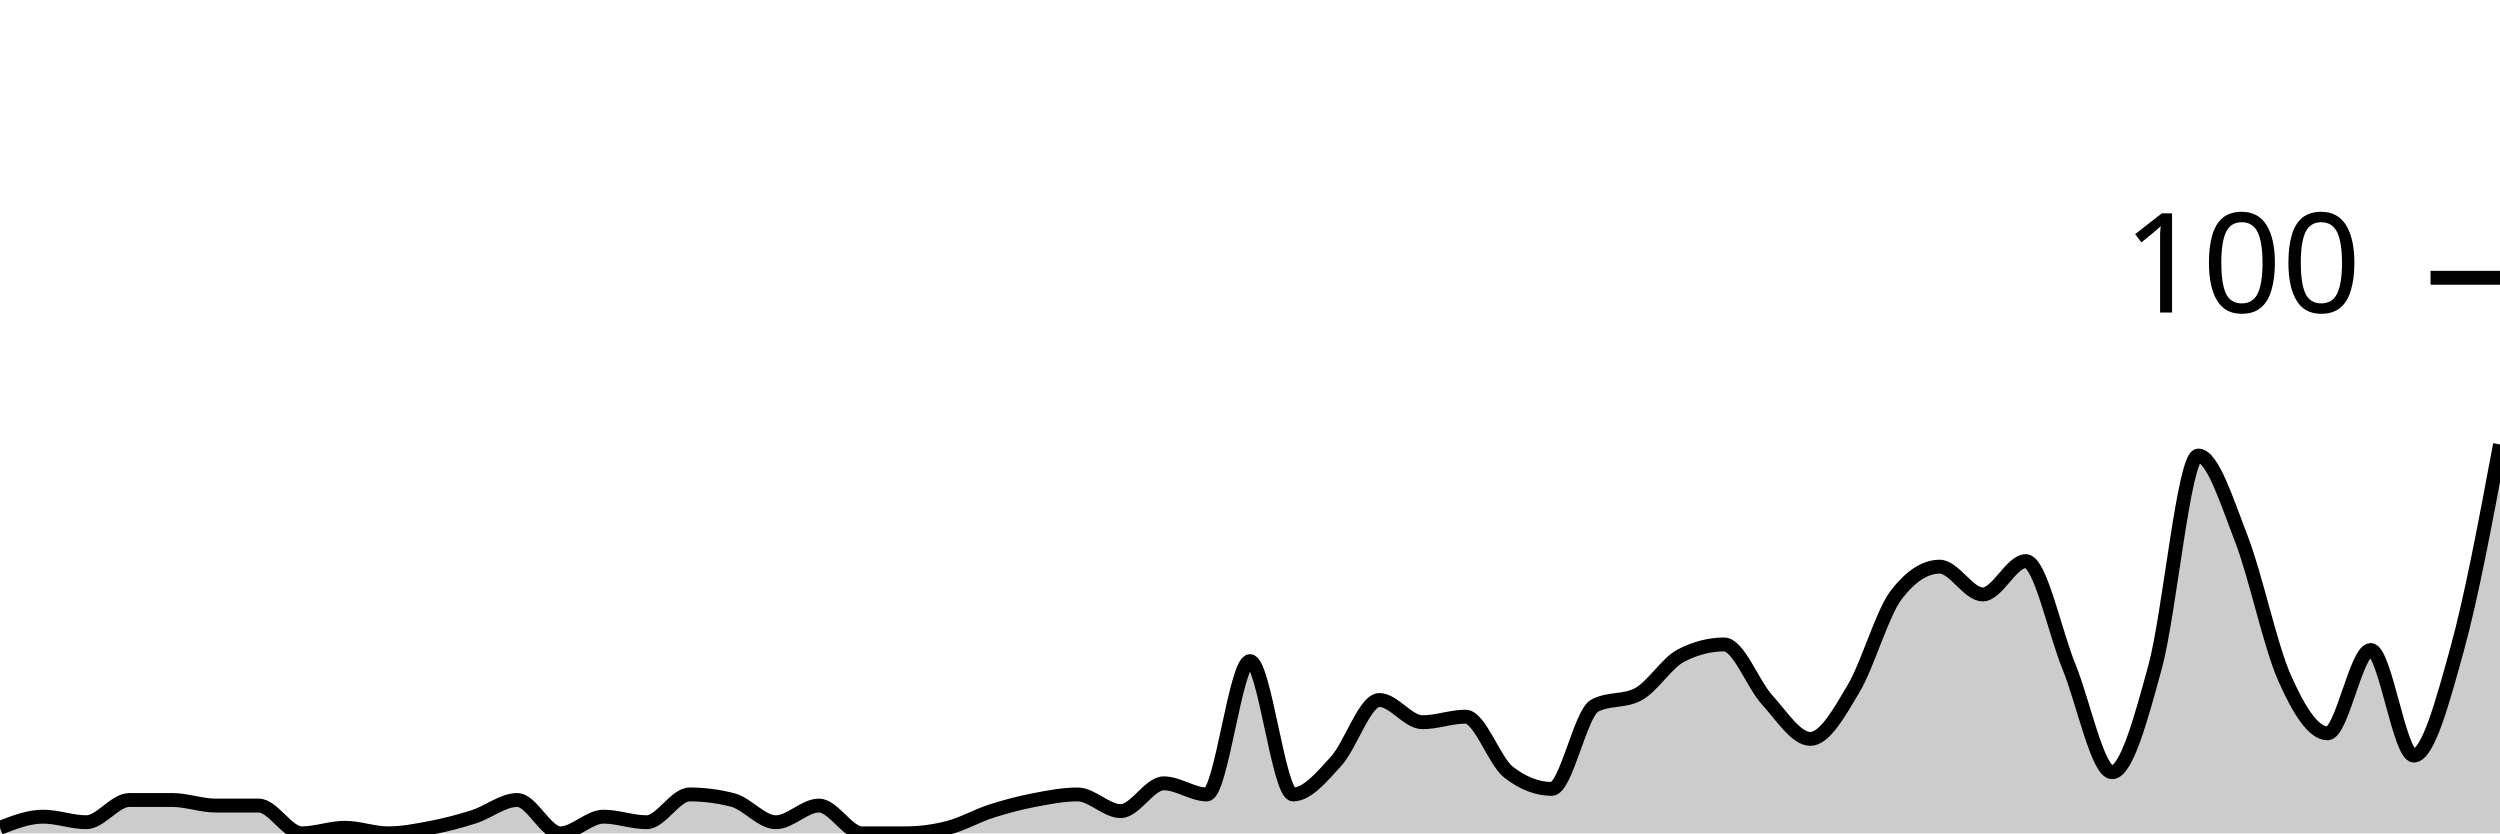
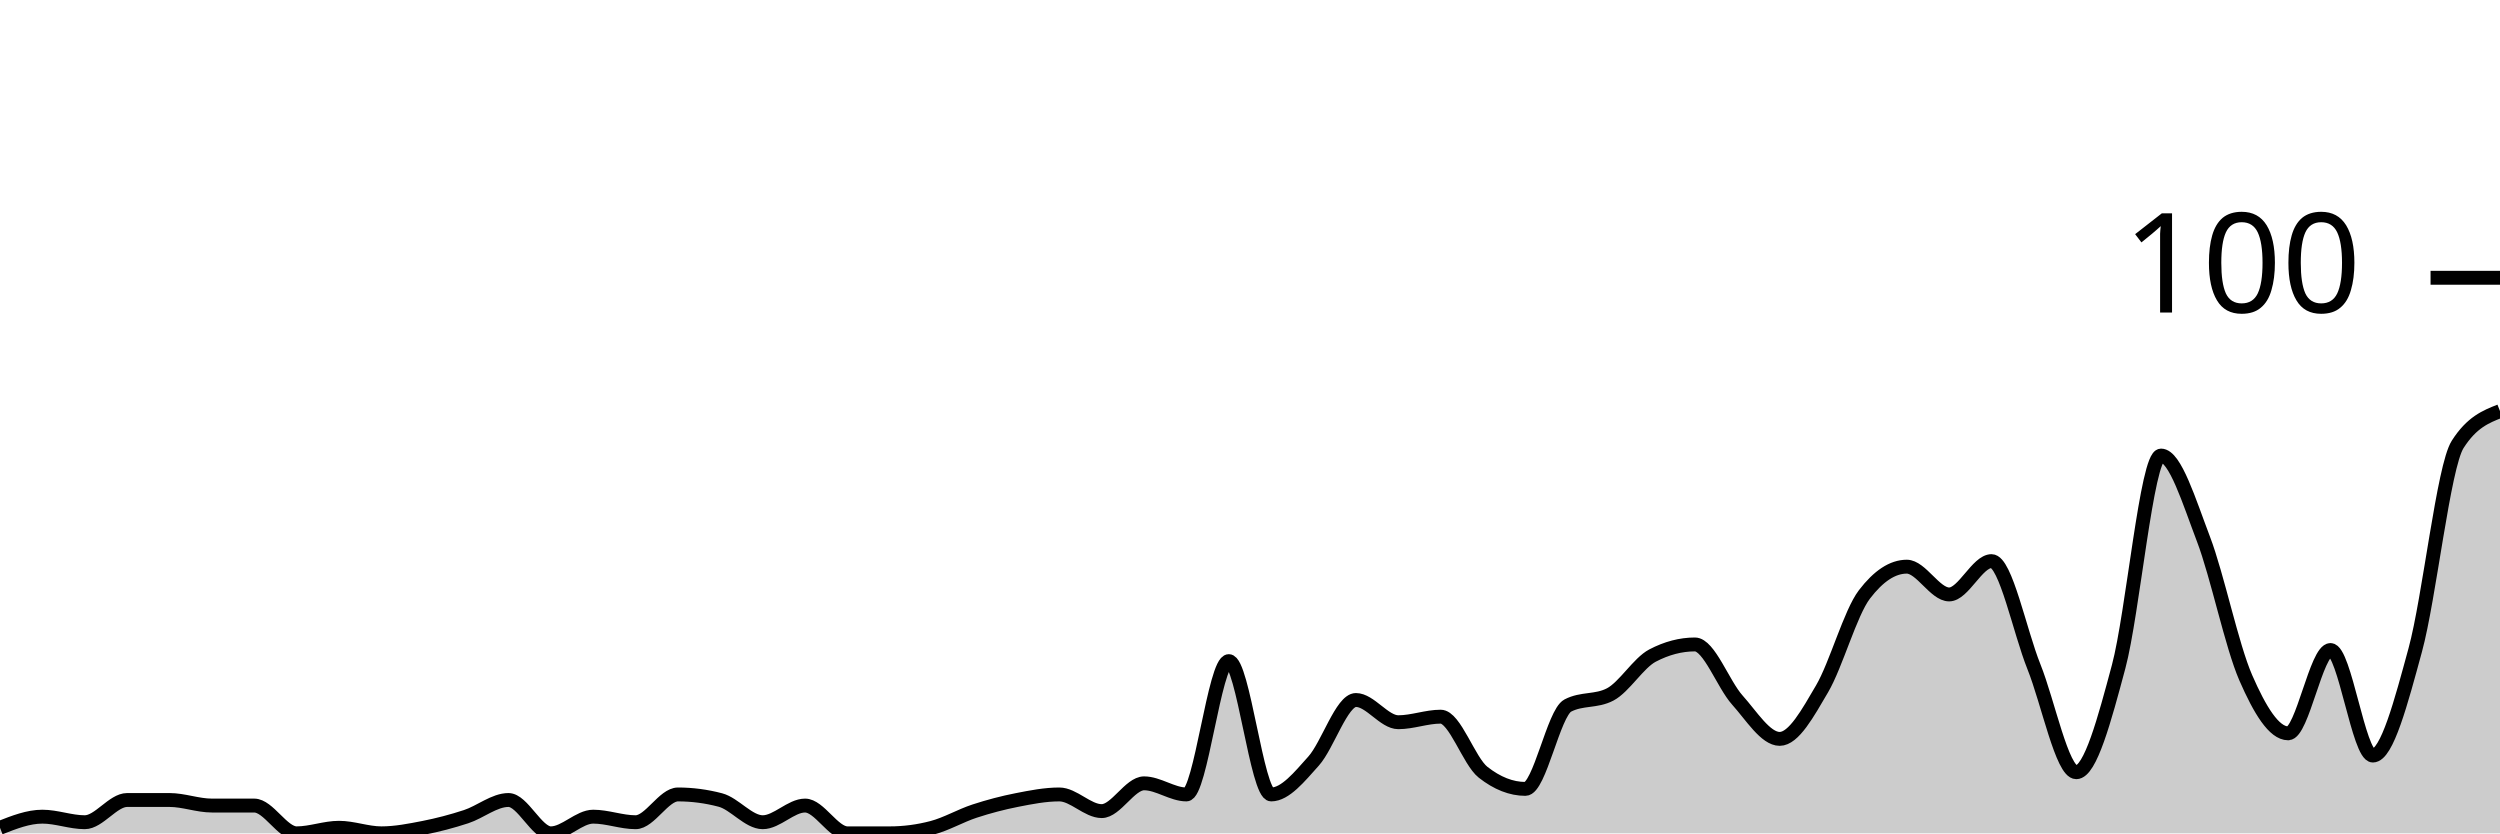
<svg xmlns="http://www.w3.org/2000/svg" viewBox="0 0 180 60">
  <g transform="translate(0,20)">
-     <path class="area" fill="rgba(0, 0, 0, 0.2)" d="M0,39.6C1.034,39.2,2.069,38.8,3.103,38.8C4.138,38.8,5.172,39.2,6.207,39.2C7.241,39.2,8.276,37.6,9.31,37.6C10.345,37.6,11.379,37.6,12.414,37.6C13.448,37.6,14.483,38,15.517,38C16.552,38,17.586,38,18.621,38C19.655,38,20.69,40,21.724,40C22.759,40,23.793,39.6,24.828,39.6C25.862,39.6,26.897,40,27.931,40C28.966,40,30,39.8,31.034,39.6C32.069,39.4,33.103,39.133,34.138,38.8C35.172,38.467,36.207,37.6,37.241,37.6C38.276,37.6,39.31,40,40.345,40C41.379,40,42.414,38.8,43.448,38.8C44.483,38.8,45.517,39.2,46.552,39.2C47.586,39.2,48.621,37.2,49.655,37.2C50.69,37.2,51.724,37.333,52.759,37.6C53.793,37.867,54.828,39.2,55.862,39.2C56.897,39.2,57.931,38,58.966,38C60,38,61.034,40,62.069,40C63.103,40,64.138,40,65.172,40C66.207,40,67.241,39.867,68.276,39.6C69.31,39.333,70.345,38.733,71.379,38.4C72.414,38.067,73.448,37.8,74.483,37.6C75.517,37.4,76.552,37.2,77.586,37.2C78.621,37.2,79.655,38.4,80.69,38.4C81.724,38.4,82.759,36.4,83.793,36.4C84.828,36.4,85.862,37.2,86.897,37.2C87.931,37.2,88.966,27.6,90,27.6C91.034,27.6,92.069,37.2,93.103,37.2C94.138,37.2,95.172,35.933,96.207,34.8C97.241,33.667,98.276,30.4,99.31,30.4C100.345,30.4,101.379,32,102.414,32C103.448,32,104.483,31.6,105.517,31.6C106.552,31.6,107.586,34.8,108.621,35.6C109.655,36.4,110.69,36.8,111.724,36.8C112.759,36.8,113.793,31.333,114.828,30.8C115.862,30.267,116.897,30.533,117.931,30C118.966,29.467,120,27.733,121.034,27.2C122.069,26.667,123.103,26.4,124.138,26.4C125.172,26.4,126.207,29.267,127.241,30.4C128.276,31.533,129.31,33.2,130.345,33.2C131.379,33.2,132.414,31.333,133.448,29.6C134.483,27.867,135.517,24.133,136.552,22.8C137.586,21.467,138.621,20.8,139.655,20.8C140.69,20.8,141.724,22.8,142.759,22.8C143.793,22.8,144.828,20.4,145.862,20.4C146.897,20.4,147.931,25.467,148.966,28C150,30.533,151.034,35.6,152.069,35.6C153.103,35.6,154.138,31.8,155.172,28C156.207,24.2,157.241,12.8,158.276,12.8C159.31,12.8,160.345,16.133,161.379,18.8C162.414,21.467,163.448,26.467,164.483,28.8C165.517,31.133,166.552,32.8,167.586,32.8C168.621,32.8,169.655,26.8,170.69,26.8C171.724,26.8,172.759,34.4,173.793,34.4C174.828,34.4,175.862,30.533,176.897,26.8C177.931,23.067,178.966,17.533,180,12L180,40C178.966,40,177.931,40,176.897,40C175.862,40,174.828,40,173.793,40C172.759,40,171.724,40,170.69,40C169.655,40,168.621,40,167.586,40C166.552,40,165.517,40,164.483,40C163.448,40,162.414,40,161.379,40C160.345,40,159.31,40,158.276,40C157.241,40,156.207,40,155.172,40C154.138,40,153.103,40,152.069,40C151.034,40,150,40,148.966,40C147.931,40,146.897,40,145.862,40C144.828,40,143.793,40,142.759,40C141.724,40,140.69,40,139.655,40C138.621,40,137.586,40,136.552,40C135.517,40,134.483,40,133.448,40C132.414,40,131.379,40,130.345,40C129.31,40,128.276,40,127.241,40C126.207,40,125.172,40,124.138,40C123.103,40,122.069,40,121.034,40C120,40,118.966,40,117.931,40C116.897,40,115.862,40,114.828,40C113.793,40,112.759,40,111.724,40C110.69,40,109.655,40,108.621,40C107.586,40,106.552,40,105.517,40C104.483,40,103.448,40,102.414,40C101.379,40,100.345,40,99.31,40C98.276,40,97.241,40,96.207,40C95.172,40,94.138,40,93.103,40C92.069,40,91.034,40,90,40C88.966,40,87.931,40,86.897,40C85.862,40,84.828,40,83.793,40C82.759,40,81.724,40,80.69,40C79.655,40,78.621,40,77.586,40C76.552,40,75.517,40,74.483,40C73.448,40,72.414,40,71.379,40C70.345,40,69.31,40,68.276,40C67.241,40,66.207,40,65.172,40C64.138,40,63.103,40,62.069,40C61.034,40,60,40,58.966,40C57.931,40,56.897,40,55.862,40C54.828,40,53.793,40,52.759,40C51.724,40,50.69,40,49.655,40C48.621,40,47.586,40,46.552,40C45.517,40,44.483,40,43.448,40C42.414,40,41.379,40,40.345,40C39.31,40,38.276,40,37.241,40C36.207,40,35.172,40,34.138,40C33.103,40,32.069,40,31.034,40C30,40,28.966,40,27.931,40C26.897,40,25.862,40,24.828,40C23.793,40,22.759,40,21.724,40C20.69,40,19.655,40,18.621,40C17.586,40,16.552,40,15.517,40C14.483,40,13.448,40,12.414,40C11.379,40,10.345,40,9.31,40C8.276,40,7.241,40,6.207,40C5.172,40,4.138,40,3.103,40C2.069,40,1.034,40,0,40Z" />
-     <path class="line" stroke="black" fill="none" d="M0,39.6C1.034,39.2,2.069,38.8,3.103,38.8C4.138,38.8,5.172,39.2,6.207,39.2C7.241,39.2,8.276,37.6,9.31,37.6C10.345,37.6,11.379,37.6,12.414,37.6C13.448,37.6,14.483,38,15.517,38C16.552,38,17.586,38,18.621,38C19.655,38,20.69,40,21.724,40C22.759,40,23.793,39.6,24.828,39.6C25.862,39.6,26.897,40,27.931,40C28.966,40,30,39.8,31.034,39.6C32.069,39.4,33.103,39.133,34.138,38.8C35.172,38.467,36.207,37.6,37.241,37.6C38.276,37.6,39.31,40,40.345,40C41.379,40,42.414,38.8,43.448,38.8C44.483,38.8,45.517,39.2,46.552,39.2C47.586,39.2,48.621,37.2,49.655,37.2C50.69,37.2,51.724,37.333,52.759,37.6C53.793,37.867,54.828,39.2,55.862,39.2C56.897,39.2,57.931,38,58.966,38C60,38,61.034,40,62.069,40C63.103,40,64.138,40,65.172,40C66.207,40,67.241,39.867,68.276,39.6C69.31,39.333,70.345,38.733,71.379,38.4C72.414,38.067,73.448,37.8,74.483,37.6C75.517,37.4,76.552,37.2,77.586,37.2C78.621,37.2,79.655,38.4,80.69,38.4C81.724,38.4,82.759,36.4,83.793,36.4C84.828,36.4,85.862,37.2,86.897,37.2C87.931,37.2,88.966,27.6,90,27.6C91.034,27.6,92.069,37.2,93.103,37.2C94.138,37.2,95.172,35.933,96.207,34.8C97.241,33.667,98.276,30.4,99.31,30.4C100.345,30.4,101.379,32,102.414,32C103.448,32,104.483,31.6,105.517,31.6C106.552,31.6,107.586,34.8,108.621,35.6C109.655,36.4,110.69,36.8,111.724,36.8C112.759,36.8,113.793,31.333,114.828,30.8C115.862,30.267,116.897,30.533,117.931,30C118.966,29.467,120,27.733,121.034,27.2C122.069,26.667,123.103,26.4,124.138,26.4C125.172,26.4,126.207,29.267,127.241,30.4C128.276,31.533,129.31,33.2,130.345,33.2C131.379,33.2,132.414,31.333,133.448,29.6C134.483,27.867,135.517,24.133,136.552,22.8C137.586,21.467,138.621,20.8,139.655,20.8C140.69,20.8,141.724,22.8,142.759,22.8C143.793,22.8,144.828,20.4,145.862,20.4C146.897,20.4,147.931,25.467,148.966,28C150,30.533,151.034,35.6,152.069,35.6C153.103,35.6,154.138,31.8,155.172,28C156.207,24.2,157.241,12.8,158.276,12.8C159.31,12.8,160.345,16.133,161.379,18.8C162.414,21.467,163.448,26.467,164.483,28.8C165.517,31.133,166.552,32.8,167.586,32.8C168.621,32.8,169.655,26.8,170.69,26.8C171.724,26.8,172.759,34.4,173.793,34.4C174.828,34.4,175.862,30.533,176.897,26.8C177.931,23.067,178.966,17.533,180,12" />
+     <path class="area" fill="rgba(0, 0, 0, 0.2)" d="M0,39.6C1.017,39.2,2.034,38.8,3.051,38.8C4.068,38.8,5.085,39.2,6.102,39.2C7.119,39.2,8.136,37.6,9.153,37.6C10.169,37.6,11.186,37.6,12.203,37.6C13.22,37.6,14.237,38,15.254,38C16.271,38,17.288,38,18.305,38C19.322,38,20.339,40,21.356,40C22.373,40,23.39,39.6,24.407,39.6C25.424,39.6,26.441,40,27.458,40C28.475,40,29.492,39.8,30.508,39.6C31.525,39.4,32.542,39.133,33.559,38.8C34.576,38.467,35.593,37.6,36.61,37.6C37.627,37.6,38.644,40,39.661,40C40.678,40,41.695,38.8,42.712,38.8C43.729,38.8,44.746,39.2,45.763,39.2C46.78,39.2,47.797,37.2,48.814,37.2C49.831,37.2,50.847,37.333,51.864,37.6C52.881,37.867,53.898,39.2,54.915,39.2C55.932,39.2,56.949,38,57.966,38C58.983,38,60,40,61.017,40C62.034,40,63.051,40,64.068,40C65.085,40,66.102,39.867,67.119,39.6C68.136,39.333,69.153,38.733,70.169,38.4C71.186,38.067,72.203,37.8,73.22,37.6C74.237,37.4,75.254,37.2,76.271,37.2C77.288,37.2,78.305,38.4,79.322,38.4C80.339,38.4,81.356,36.4,82.373,36.4C83.39,36.4,84.407,37.2,85.424,37.2C86.441,37.2,87.458,27.6,88.475,27.6C89.492,27.6,90.508,37.2,91.525,37.2C92.542,37.2,93.559,35.933,94.576,34.8C95.593,33.667,96.61,30.4,97.627,30.4C98.644,30.4,99.661,32,100.678,32C101.695,32,102.712,31.6,103.729,31.6C104.746,31.6,105.763,34.8,106.78,35.6C107.797,36.4,108.814,36.8,109.831,36.8C110.847,36.8,111.864,31.333,112.881,30.8C113.898,30.267,114.915,30.533,115.932,30C116.949,29.467,117.966,27.733,118.983,27.2C120,26.667,121.017,26.4,122.034,26.4C123.051,26.4,124.068,29.267,125.085,30.4C126.102,31.533,127.119,33.2,128.136,33.2C129.153,33.2,130.169,31.333,131.186,29.6C132.203,27.867,133.22,24.133,134.237,22.8C135.254,21.467,136.271,20.8,137.288,20.8C138.305,20.8,139.322,22.8,140.339,22.8C141.356,22.8,142.373,20.4,143.39,20.4C144.407,20.4,145.424,25.467,146.441,28C147.458,30.533,148.475,35.6,149.492,35.6C150.508,35.6,151.525,31.8,152.542,28C153.559,24.2,154.576,12.8,155.593,12.8C156.61,12.8,157.627,16.133,158.644,18.8C159.661,21.467,160.678,26.467,161.695,28.8C162.712,31.133,163.729,32.8,164.746,32.8C165.763,32.8,166.78,26.8,167.797,26.8C168.814,26.8,169.831,34.4,170.847,34.4C171.864,34.4,172.881,30.533,173.898,26.8C174.915,23.067,175.932,13.6,176.949,12C177.966,10.4,178.983,10,180,9.6L180,40C178.983,40,177.966,40,176.949,40C175.932,40,174.915,40,173.898,40C172.881,40,171.864,40,170.847,40C169.831,40,168.814,40,167.797,40C166.78,40,165.763,40,164.746,40C163.729,40,162.712,40,161.695,40C160.678,40,159.661,40,158.644,40C157.627,40,156.61,40,155.593,40C154.576,40,153.559,40,152.542,40C151.525,40,150.508,40,149.492,40C148.475,40,147.458,40,146.441,40C145.424,40,144.407,40,143.39,40C142.373,40,141.356,40,140.339,40C139.322,40,138.305,40,137.288,40C136.271,40,135.254,40,134.237,40C133.22,40,132.203,40,131.186,40C130.169,40,129.153,40,128.136,40C127.119,40,126.102,40,125.085,40C124.068,40,123.051,40,122.034,40C121.017,40,120,40,118.983,40C117.966,40,116.949,40,115.932,40C114.915,40,113.898,40,112.881,40C111.864,40,110.847,40,109.831,40C108.814,40,107.797,40,106.78,40C105.763,40,104.746,40,103.729,40C102.712,40,101.695,40,100.678,40C99.661,40,98.644,40,97.627,40C96.61,40,95.593,40,94.576,40C93.559,40,92.542,40,91.525,40C90.508,40,89.492,40,88.475,40C87.458,40,86.441,40,85.424,40C84.407,40,83.39,40,82.373,40C81.356,40,80.339,40,79.322,40C78.305,40,77.288,40,76.271,40C75.254,40,74.237,40,73.22,40C72.203,40,71.186,40,70.169,40C69.153,40,68.136,40,67.119,40C66.102,40,65.085,40,64.068,40C63.051,40,62.034,40,61.017,40C60,40,58.983,40,57.966,40C56.949,40,55.932,40,54.915,40C53.898,40,52.881,40,51.864,40C50.847,40,49.831,40,48.814,40C47.797,40,46.78,40,45.763,40C44.746,40,43.729,40,42.712,40C41.695,40,40.678,40,39.661,40C38.644,40,37.627,40,36.61,40C35.593,40,34.576,40,33.559,40C32.542,40,31.525,40,30.508,40C29.492,40,28.475,40,27.458,40C26.441,40,25.424,40,24.407,40C23.39,40,22.373,40,21.356,40C20.339,40,19.322,40,18.305,40C17.288,40,16.271,40,15.254,40C14.237,40,13.22,40,12.203,40C11.186,40,10.169,40,9.153,40C8.136,40,7.119,40,6.102,40C5.085,40,4.068,40,3.051,40C2.034,40,1.017,40,0,40Z" />
+     <path class="line" stroke="black" fill="none" d="M0,39.6C1.017,39.2,2.034,38.8,3.051,38.8C4.068,38.8,5.085,39.2,6.102,39.2C7.119,39.2,8.136,37.6,9.153,37.6C10.169,37.6,11.186,37.6,12.203,37.6C13.22,37.6,14.237,38,15.254,38C16.271,38,17.288,38,18.305,38C19.322,38,20.339,40,21.356,40C22.373,40,23.39,39.6,24.407,39.6C25.424,39.6,26.441,40,27.458,40C28.475,40,29.492,39.8,30.508,39.6C31.525,39.4,32.542,39.133,33.559,38.8C34.576,38.467,35.593,37.6,36.61,37.6C37.627,37.6,38.644,40,39.661,40C40.678,40,41.695,38.8,42.712,38.8C43.729,38.8,44.746,39.2,45.763,39.2C46.78,39.2,47.797,37.2,48.814,37.2C49.831,37.2,50.847,37.333,51.864,37.6C52.881,37.867,53.898,39.2,54.915,39.2C55.932,39.2,56.949,38,57.966,38C58.983,38,60,40,61.017,40C62.034,40,63.051,40,64.068,40C65.085,40,66.102,39.867,67.119,39.6C68.136,39.333,69.153,38.733,70.169,38.4C71.186,38.067,72.203,37.8,73.22,37.6C74.237,37.4,75.254,37.2,76.271,37.2C77.288,37.2,78.305,38.4,79.322,38.4C80.339,38.4,81.356,36.4,82.373,36.4C83.39,36.4,84.407,37.2,85.424,37.2C86.441,37.2,87.458,27.6,88.475,27.6C89.492,27.6,90.508,37.2,91.525,37.2C92.542,37.2,93.559,35.933,94.576,34.8C95.593,33.667,96.61,30.4,97.627,30.4C98.644,30.4,99.661,32,100.678,32C101.695,32,102.712,31.6,103.729,31.6C104.746,31.6,105.763,34.8,106.78,35.6C107.797,36.4,108.814,36.8,109.831,36.8C110.847,36.8,111.864,31.333,112.881,30.8C113.898,30.267,114.915,30.533,115.932,30C116.949,29.467,117.966,27.733,118.983,27.2C120,26.667,121.017,26.4,122.034,26.4C123.051,26.4,124.068,29.267,125.085,30.4C126.102,31.533,127.119,33.2,128.136,33.2C129.153,33.2,130.169,31.333,131.186,29.6C132.203,27.867,133.22,24.133,134.237,22.8C135.254,21.467,136.271,20.8,137.288,20.8C138.305,20.8,139.322,22.8,140.339,22.8C141.356,22.8,142.373,20.4,143.39,20.4C144.407,20.4,145.424,25.467,146.441,28C147.458,30.533,148.475,35.6,149.492,35.6C150.508,35.6,151.525,31.8,152.542,28C153.559,24.2,154.576,12.8,155.593,12.8C156.61,12.8,157.627,16.133,158.644,18.8C159.661,21.467,160.678,26.467,161.695,28.8C162.712,31.133,163.729,32.8,164.746,32.8C165.763,32.8,166.78,26.8,167.797,26.8C168.814,26.8,169.831,34.4,170.847,34.4C171.864,34.4,172.881,30.533,173.898,26.8C174.915,23.067,175.932,13.6,176.949,12C177.966,10.4,178.983,10,180,9.6" />
    <path class="axis-ceiling" stroke-width="1" stroke="black" fill="none" d="M175,0L180,0" />
    <text class="axis-ceiling-label" font-family="sans-serif" text-anchor="end" font-size="10px" x="170" y="2.5">100</text>
  </g>
</svg>
